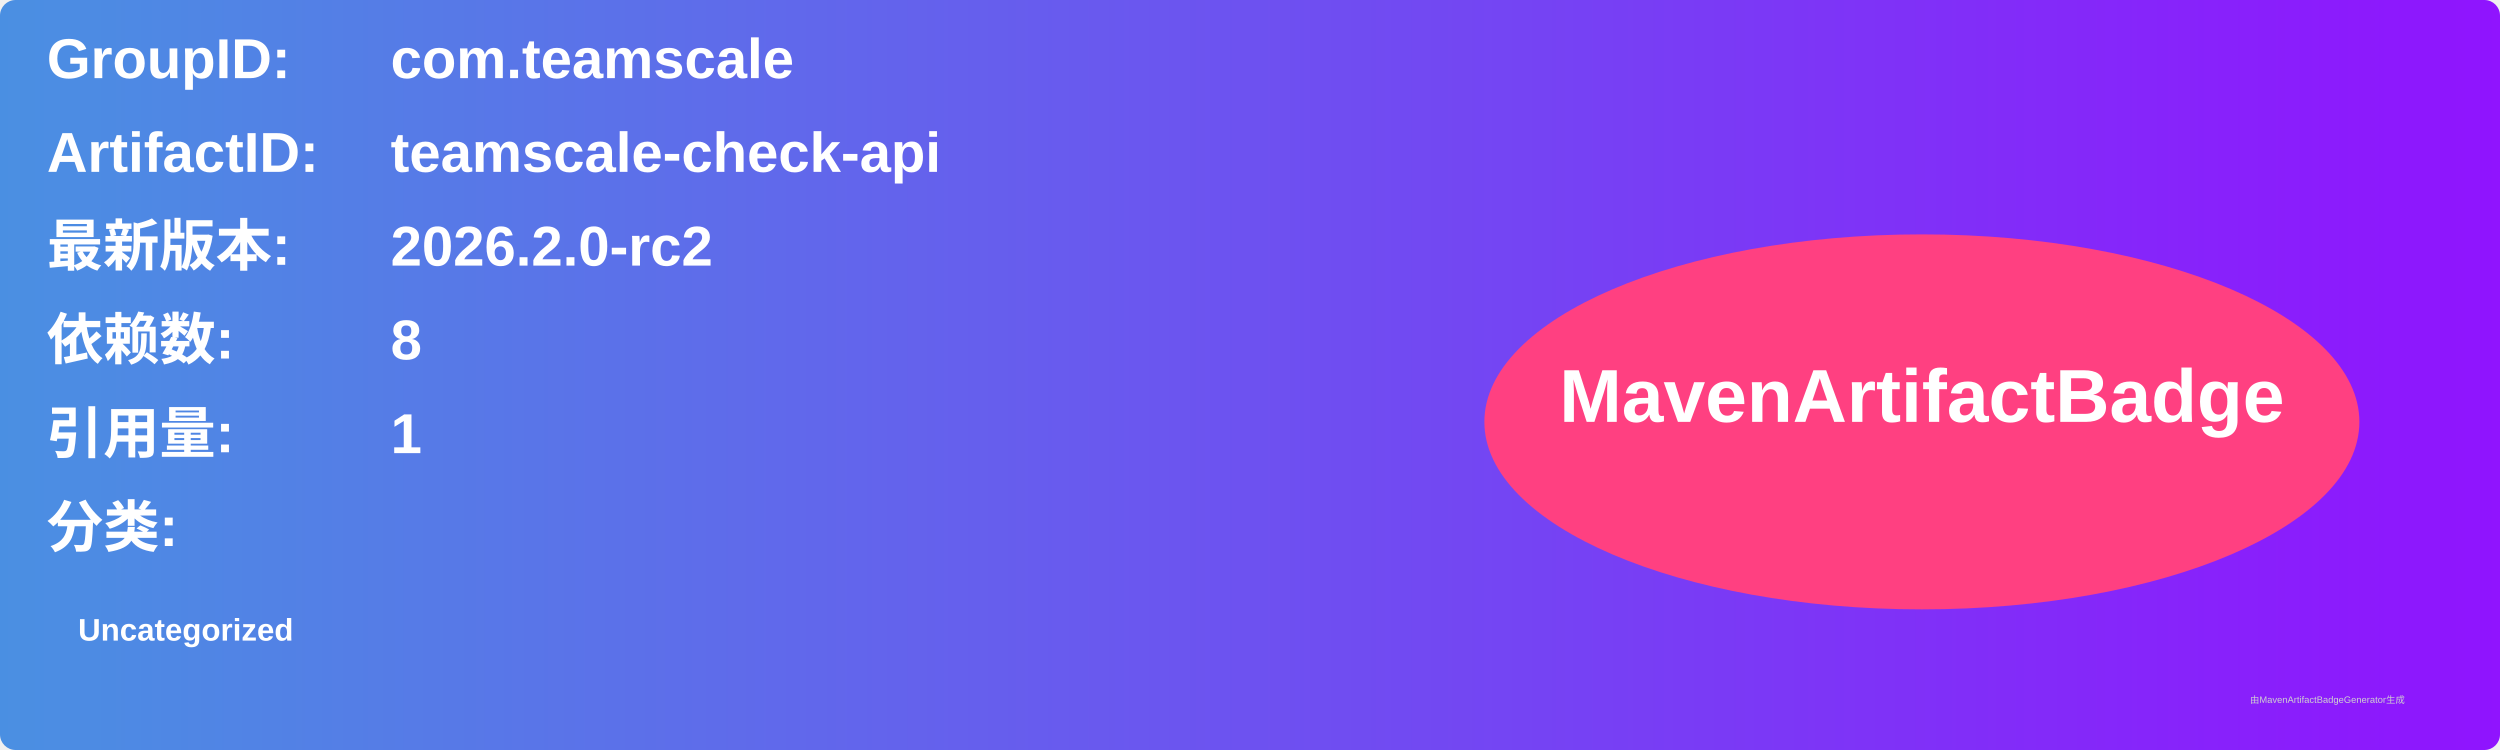
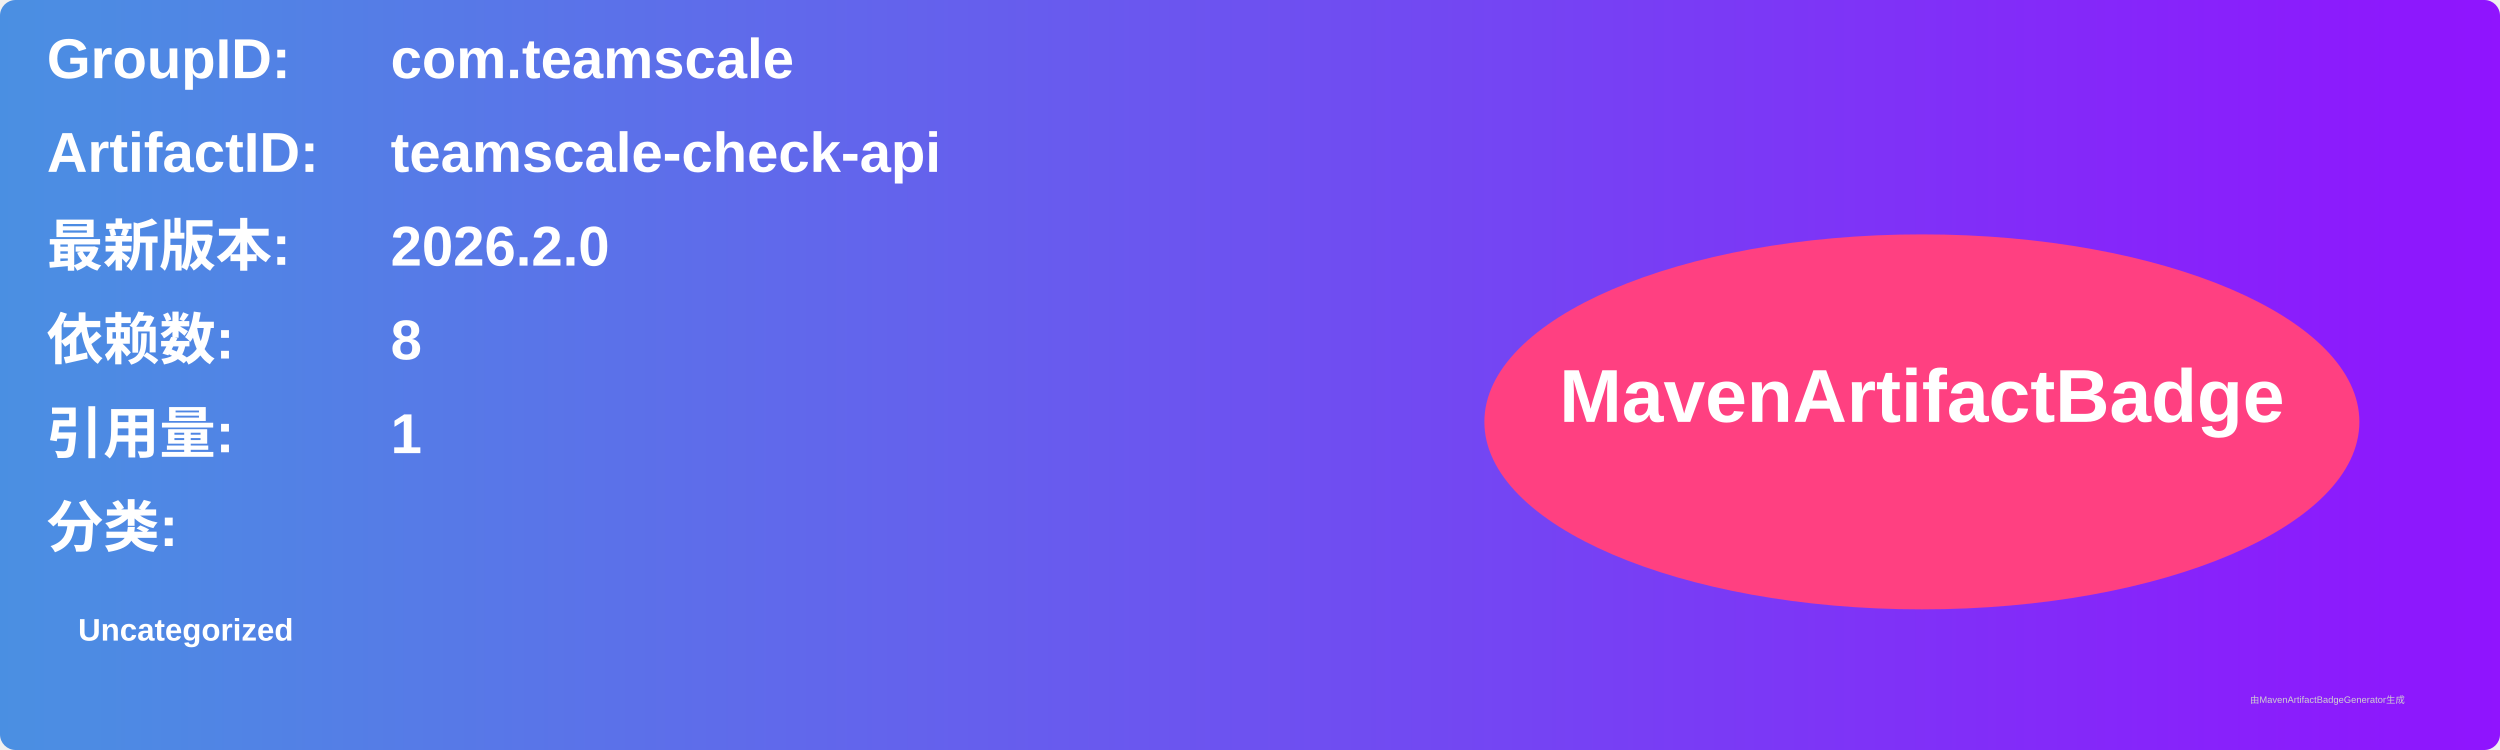
<svg xmlns="http://www.w3.org/2000/svg" width="800" height="240" viewBox="0 0 800 240">
  <linearGradient id="grad" x1="0%" y1="0%" x2="100%" y2="0%">
    <stop offset="0%" stop-color="#4a90e2" />
    <stop offset="100%" stop-color="#9013fe" />
  </linearGradient>
  <rect width="100%" height="100%" rx="5" ry="5" fill="url(#grad)" />
  <g transform="translate(15, 15)">
    <text x="0" y="10" font-family="Arial" font-size="18" fill="white" font-weight="bold" width="260">GroupID:</text>
    <text x="110" y="10" font-family="Arial" font-size="18" fill="white" font-weight="bold" width="460">com.teamscale</text>
    <text x="0" y="40" font-family="Arial" font-size="18" fill="white" font-weight="bold" width="260">ArtifactID:</text>
    <text x="110" y="40" font-family="Arial" font-size="18" fill="white" font-weight="bold" width="460">teamscale-check-api</text>
    <text x="0" y="70" font-family="Arial" font-size="18" fill="white" font-weight="bold">最新版本:</text>
    <text x="110" y="70" font-family="Arial" font-size="18" fill="white" font-weight="bold">
-       <tspan font-weight="bold">2026.2.0-rc2</tspan>
+       <tspan font-weight="bold">2026.2.0</tspan>
    </text>
    <text x="0" y="100" font-family="Arial" font-size="18" fill="white" font-weight="bold">依赖数: </text>
    <text x="110" y="100" font-family="Arial" font-size="18" fill="white">
      <tspan font-weight="bold">8</tspan>
    </text>
    <text x="0" y="130" font-family="Arial" font-size="18" fill="white" font-weight="bold">引用量: </text>
    <text x="110" y="130" font-family="Arial" font-size="18" fill="white">
      <tspan font-weight="bold">1</tspan>
    </text>
    <text x="0" y="160" font-family="Arial" font-size="18" fill="white" font-weight="bold">分类:</text>
    <text x="10" y="190" font-family="Arial" font-size="10" fill="white">
      <tspan font-weight="bold">Uncategorized</tspan>
    </text>
    <ellipse cx="600" cy="120" rx="140" ry="60" fill="#ff4081" />
    <text x="600" y="120" text-anchor="middle" font-family="Arial" font-size="24" fill="white" font-weight="bold">MavenArtifactBadge</text>
  </g>
  <text x="720" y="225" font-family="Arial" font-size="3" fill="#d0d0d0">由MavenArtifactBadgeGenerator生成</text>
</svg>
